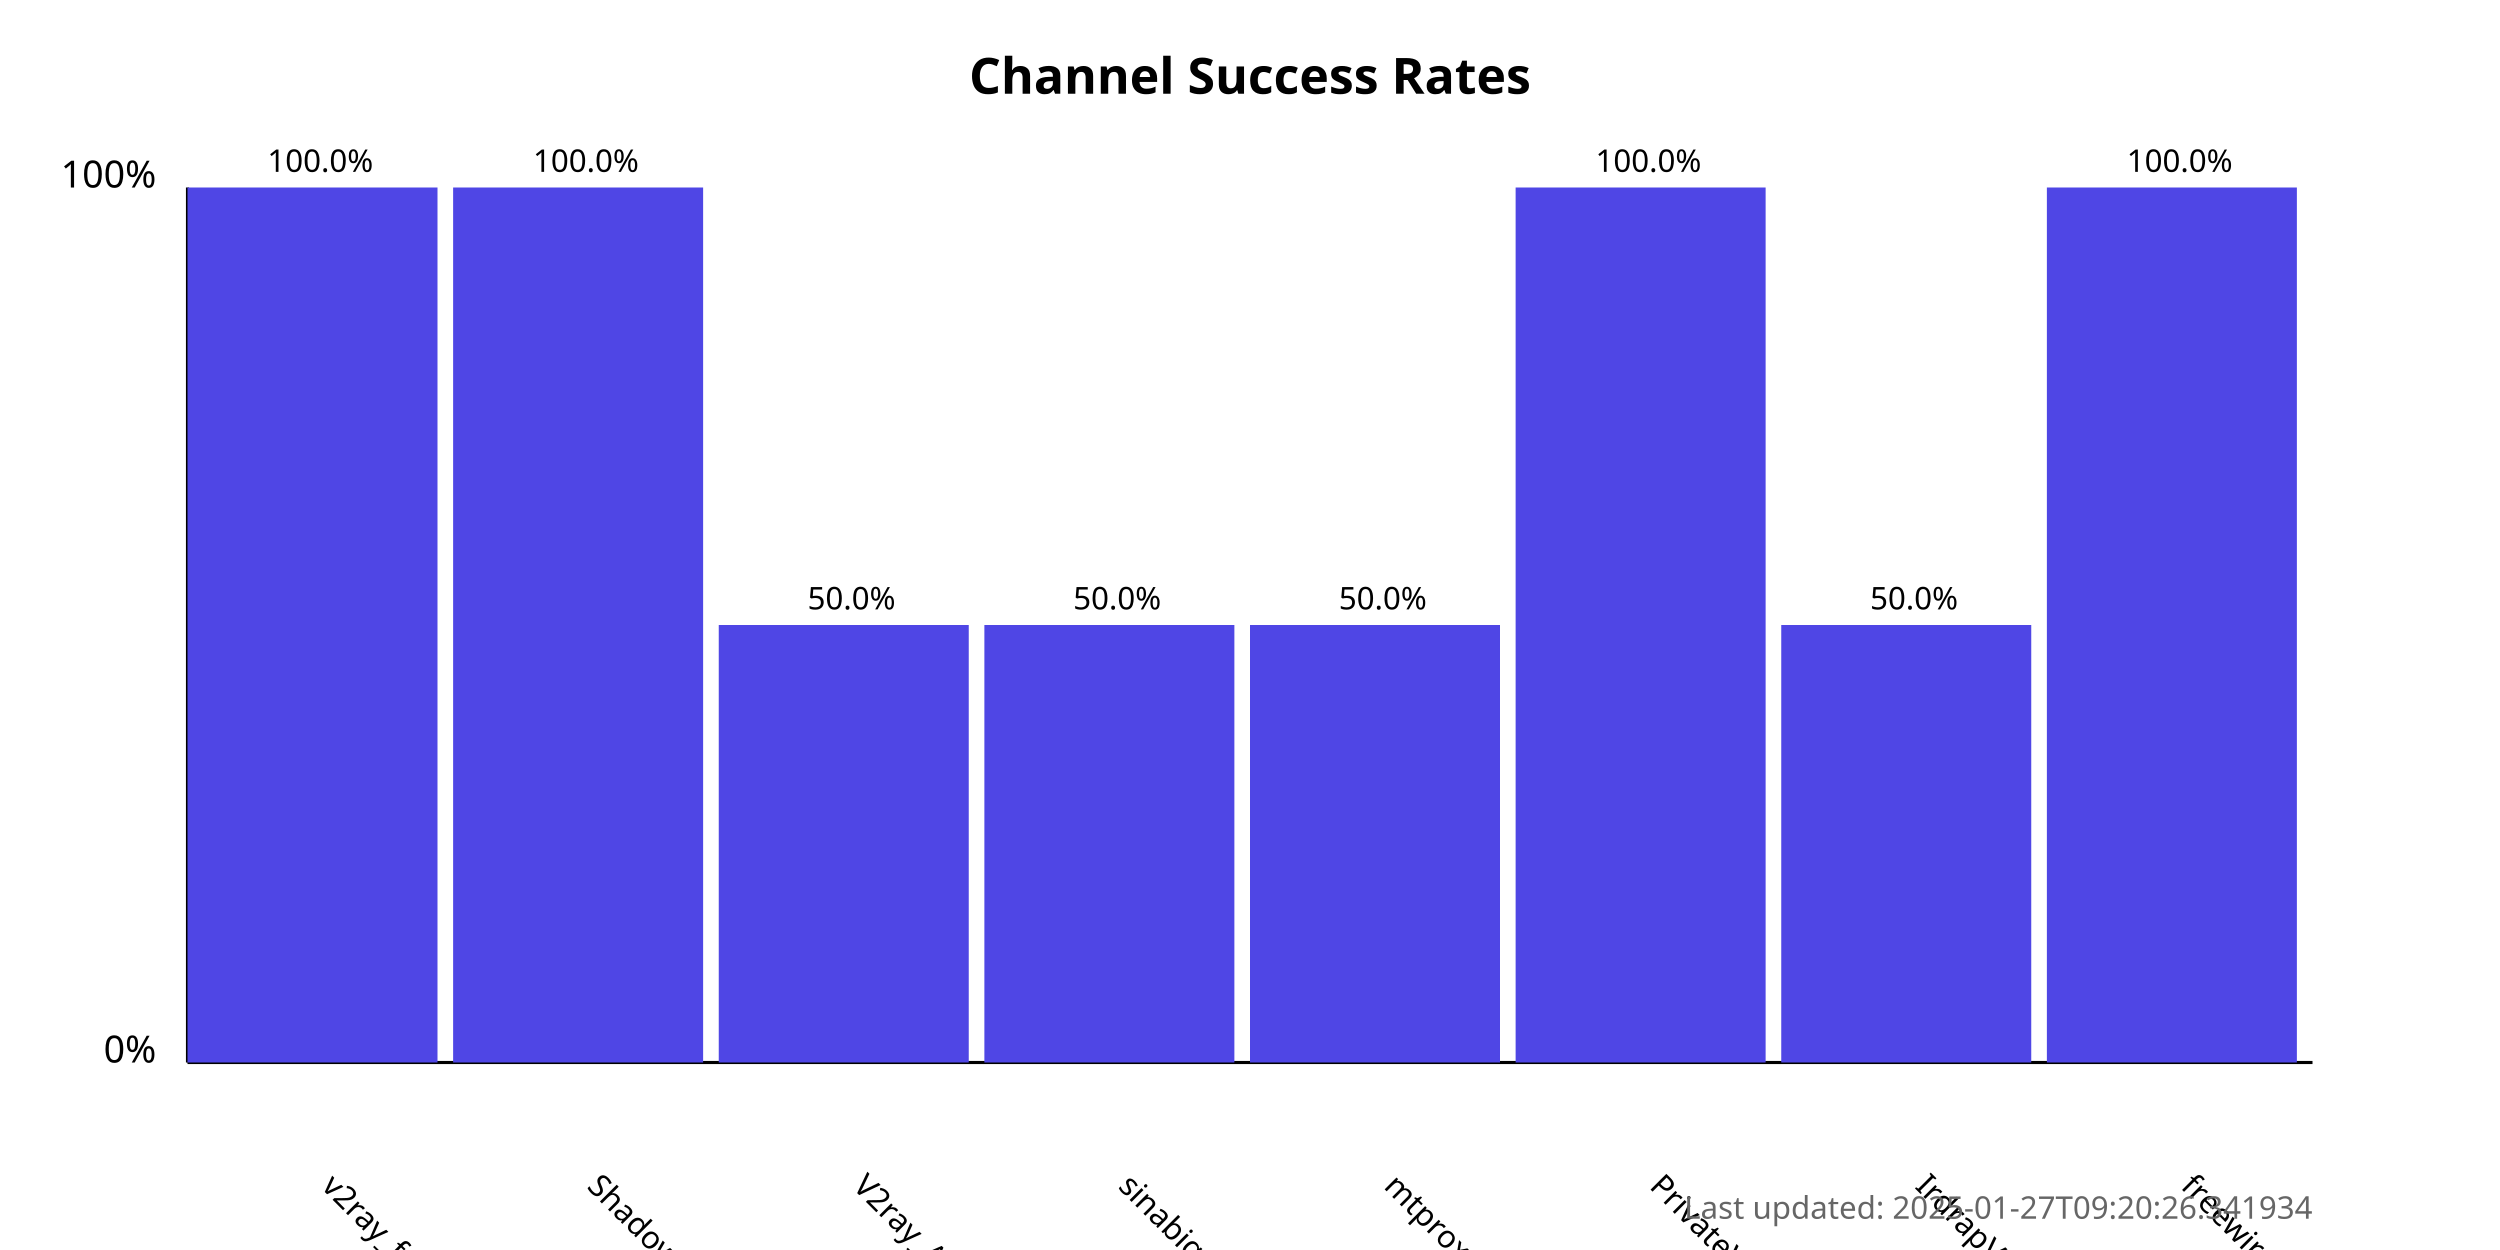
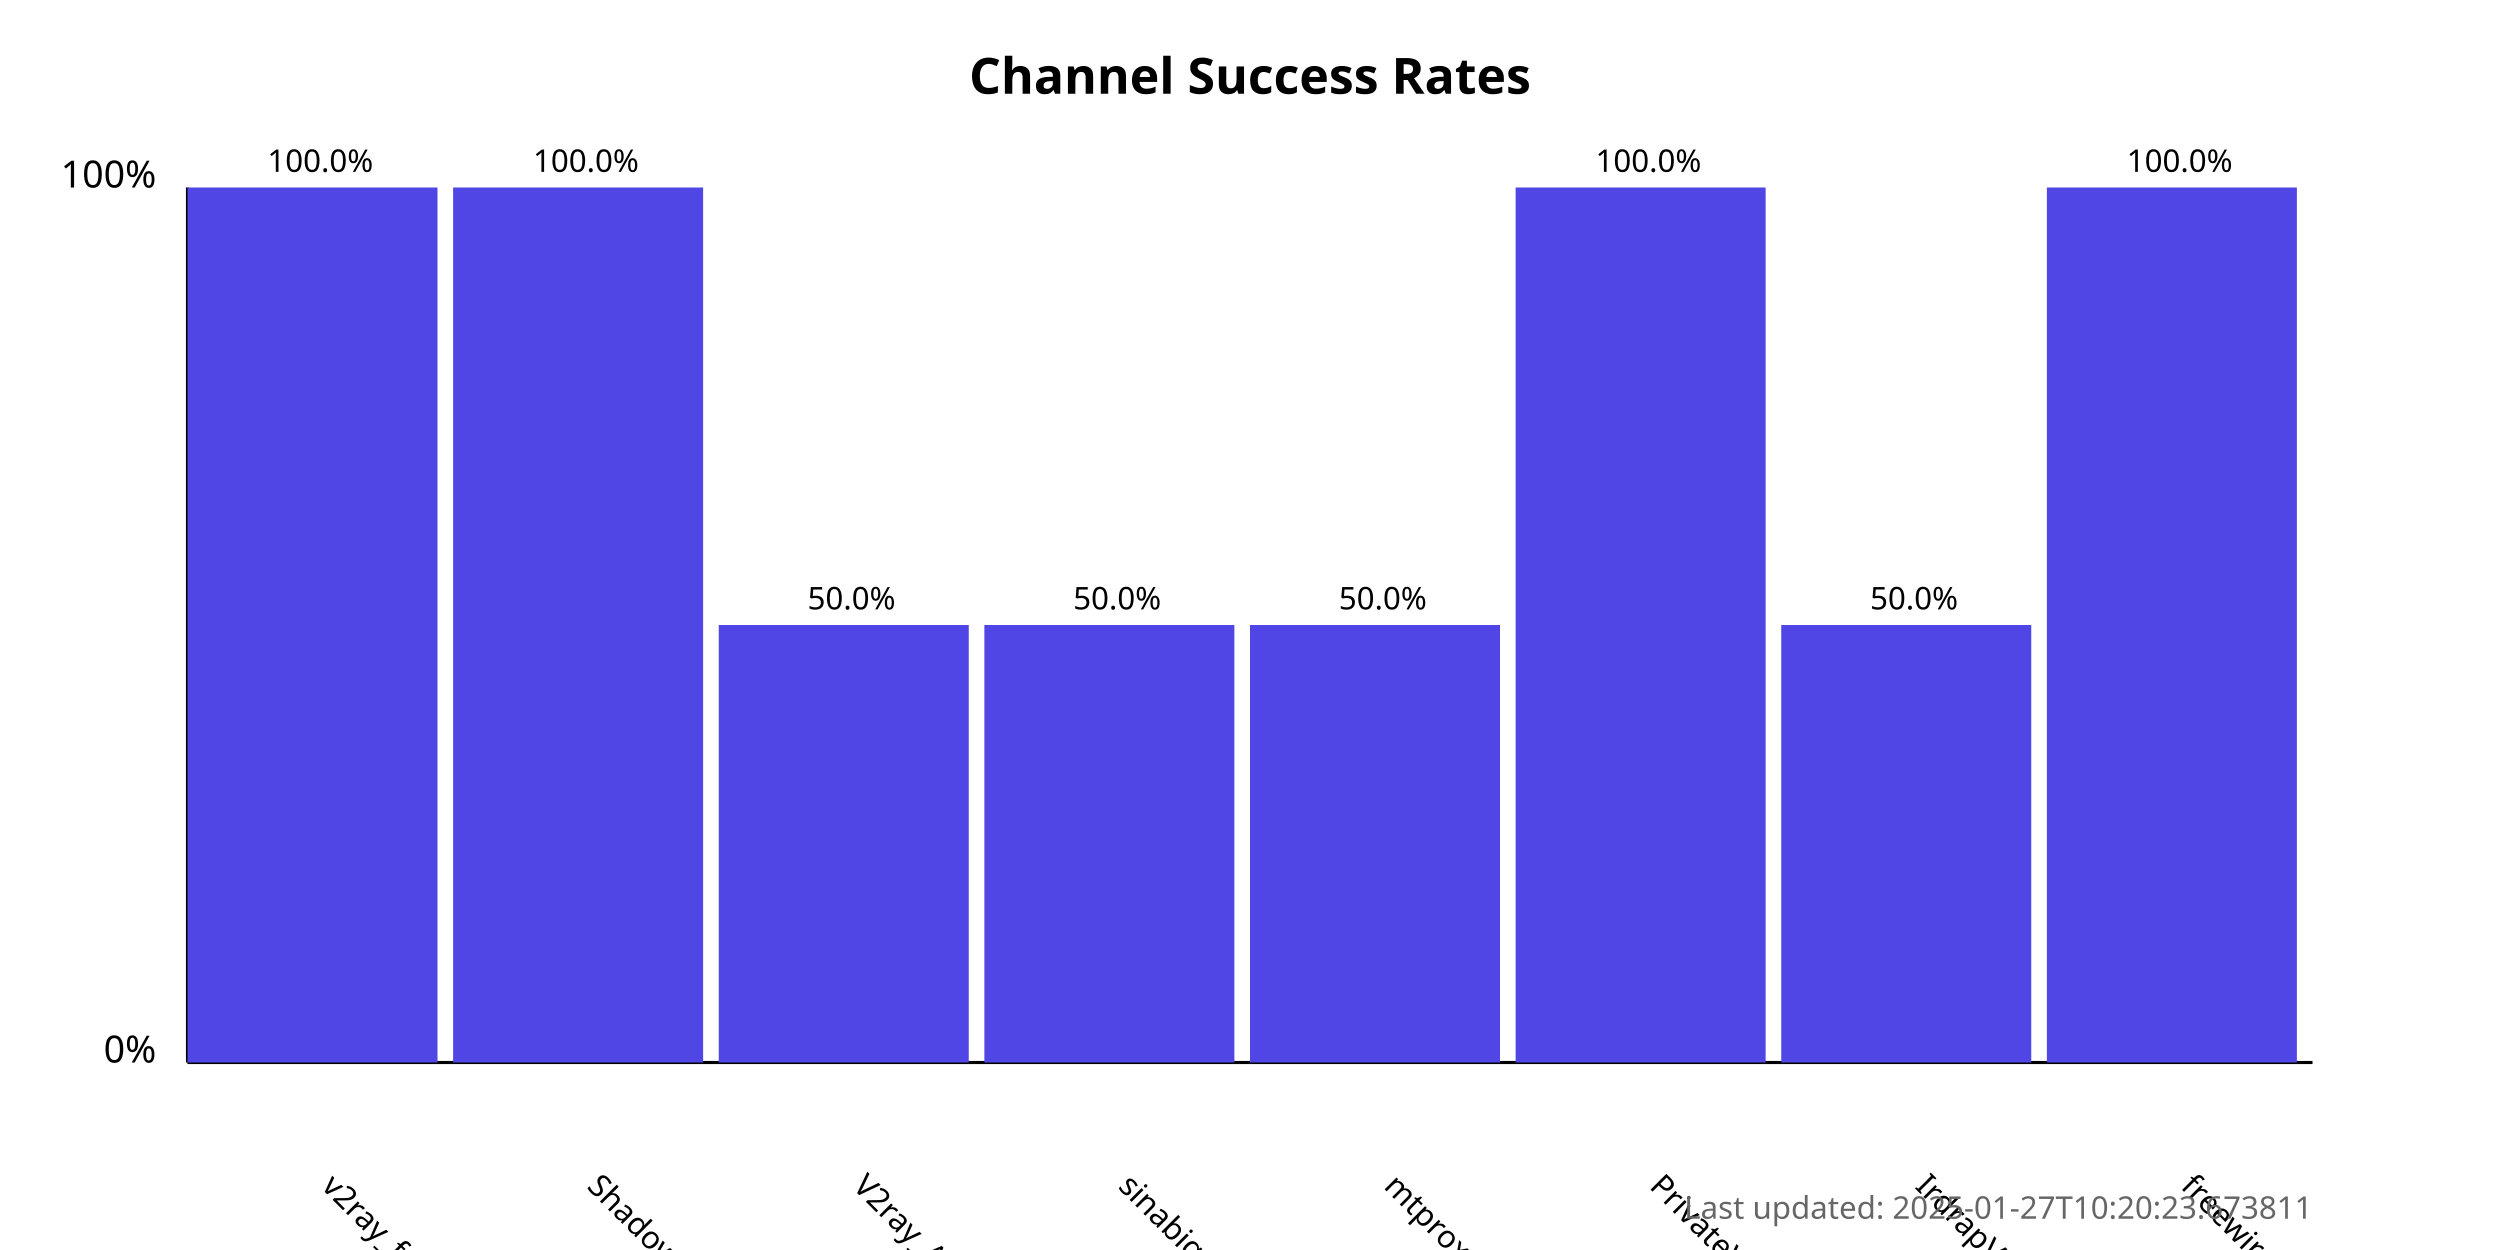
<svg xmlns="http://www.w3.org/2000/svg" width="800" height="400">
  <style>
            .chart-title { font: bold 16px sans-serif; }
            .axis-label { font: 12px sans-serif; }
            .tick-label { font: 10px sans-serif; }
            .bar { fill: #4f46e5; }
            .bar:hover { fill: #6366f1; }
            .timestamp { font: 10px sans-serif; fill: #666; }
        </style>
  <text x="400.0" y="30" text-anchor="middle" class="chart-title">
            Channel Success Rates
        </text>
  <line x1="60" y1="340" x2="60" y2="60" stroke="black" stroke-width="1" />
  <line x1="60" y1="340" x2="740" y2="340" stroke="black" stroke-width="1" />
  <text x="50" y="340" text-anchor="end" class="axis-label">0%</text>
  <text x="50" y="60" text-anchor="end" class="axis-label">100%</text>
  <g>
    <rect x="60" y="60.0" width="80.0" height="280.0" class="bar" />
    <text x="102.5" y="380" transform="rotate(45, 102.5, 380)" text-anchor="start" class="tick-label">
                v2ray_free_conf
            </text>
    <text x="102.5" y="55.0" text-anchor="middle" class="tick-label">
                100.0%
            </text>
  </g>
  <g>
    <rect x="145.0" y="60.0" width="80.0" height="280.0" class="bar" />
    <text x="187.5" y="380" transform="rotate(45, 187.5, 380)" text-anchor="start" class="tick-label">
                ShadowProxy66
            </text>
    <text x="187.5" y="55.0" text-anchor="middle" class="tick-label">
                100.0%
            </text>
  </g>
  <g>
    <rect x="230.0" y="200.0" width="80.0" height="140.0" class="bar" />
    <text x="272.5" y="380" transform="rotate(45, 272.5, 380)" text-anchor="start" class="tick-label">
                V2ray_Alpha
            </text>
    <text x="272.5" y="195.0" text-anchor="middle" class="tick-label">
                50.0%
            </text>
  </g>
  <g>
    <rect x="315.0" y="200.0" width="80.0" height="140.0" class="bar" />
    <text x="357.5" y="380" transform="rotate(45, 357.5, 380)" text-anchor="start" class="tick-label">
                sinabigo
            </text>
    <text x="357.5" y="195.0" text-anchor="middle" class="tick-label">
                50.0%
            </text>
  </g>
  <g>
    <rect x="400.0" y="200.0" width="80.0" height="140.0" class="bar" />
    <text x="442.5" y="380" transform="rotate(45, 442.5, 380)" text-anchor="start" class="tick-label">
                mtproxy_lists
            </text>
    <text x="442.5" y="195.0" text-anchor="middle" class="tick-label">
                50.0%
            </text>
  </g>
  <g>
    <rect x="485.0" y="60.0" width="80.0" height="280.0" class="bar" />
    <text x="527.5" y="380" transform="rotate(45, 527.5, 380)" text-anchor="start" class="tick-label">
                PrivateVPNs
            </text>
    <text x="527.5" y="55.0" text-anchor="middle" class="tick-label">
                100.0%
            </text>
  </g>
  <g>
    <rect x="570.0" y="200.0" width="80.0" height="140.0" class="bar" />
    <text x="612.5" y="380" transform="rotate(45, 612.5, 380)" text-anchor="start" class="tick-label">
                IrdrapVPNnews
            </text>
    <text x="612.5" y="195.0" text-anchor="middle" class="tick-label">
                50.0%
            </text>
  </g>
  <g>
    <rect x="655.0" y="60.0" width="80.0" height="280.0" class="bar" />
    <text x="697.5" y="380" transform="rotate(45, 697.5, 380)" text-anchor="start" class="tick-label">
                freewireguard
            </text>
    <text x="697.5" y="55.0" text-anchor="middle" class="tick-label">
                100.0%
            </text>
  </g>
  <text x="740" y="390" text-anchor="end" class="timestamp">
-             Last updated: 2025-01-27T09:20:26.341934
+             Last updated: 2025-01-27T10:20:23.673811
        </text>
</svg>
